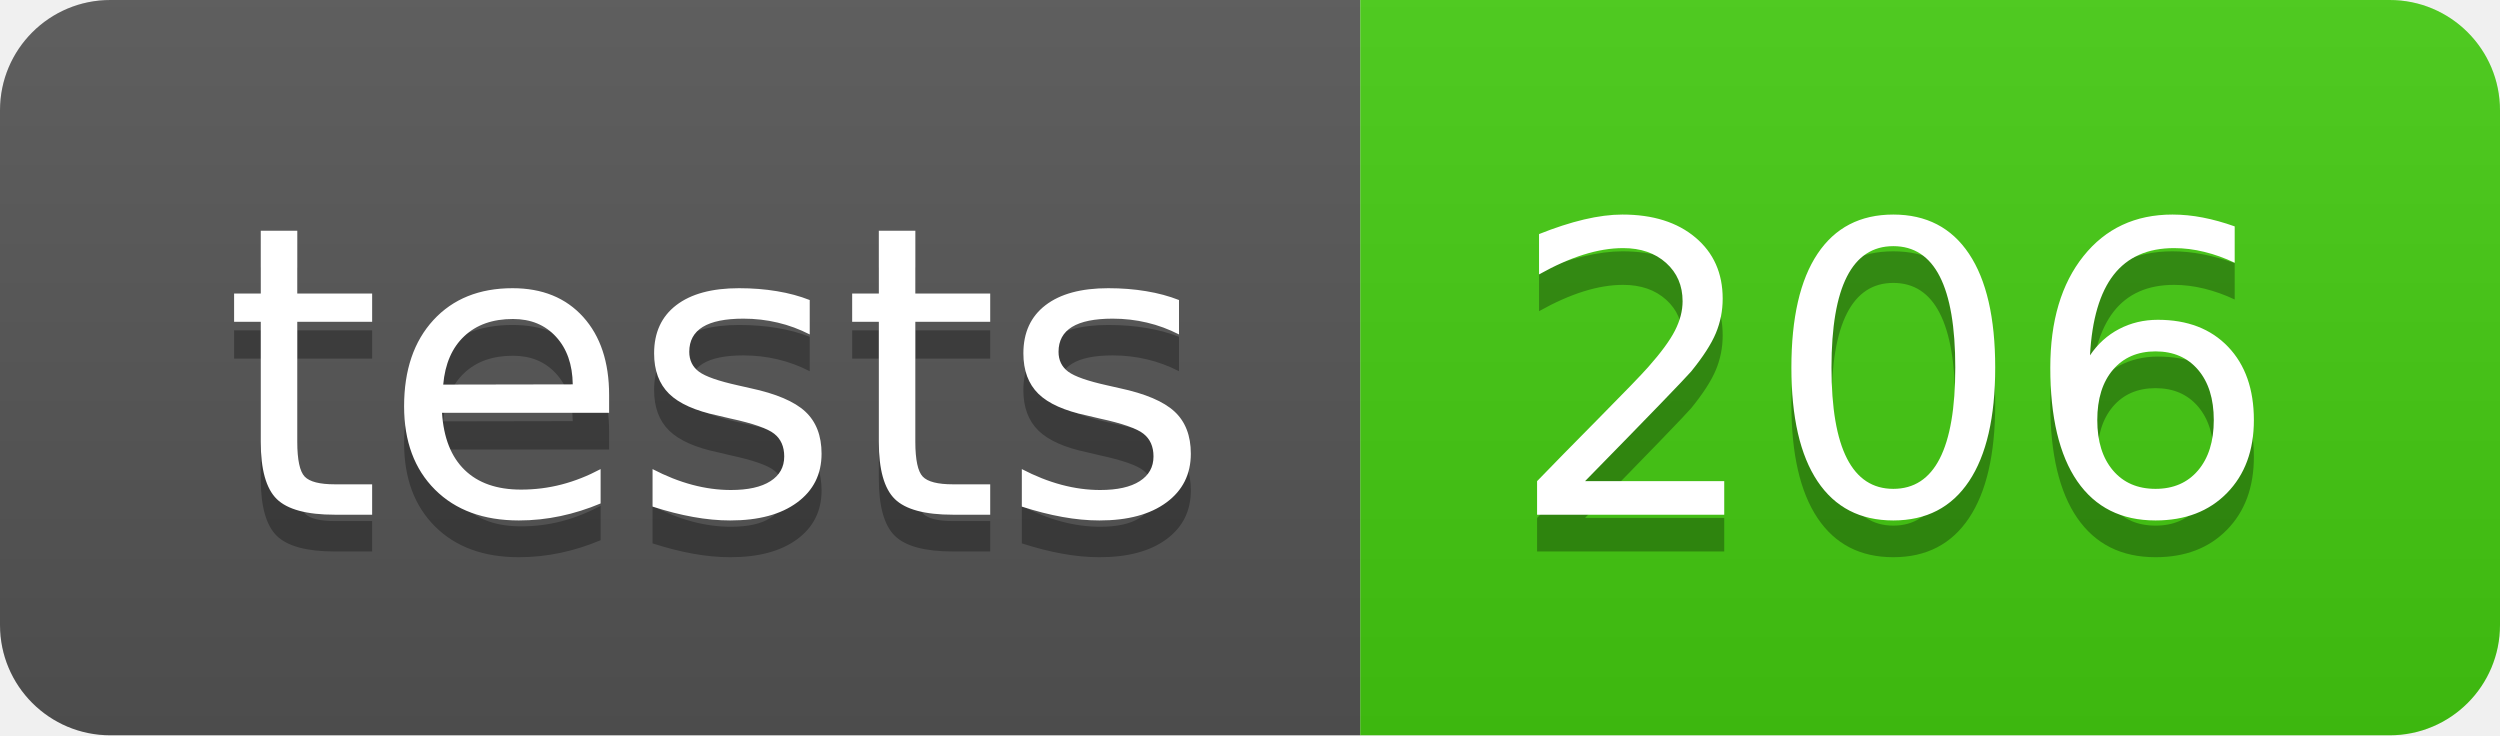
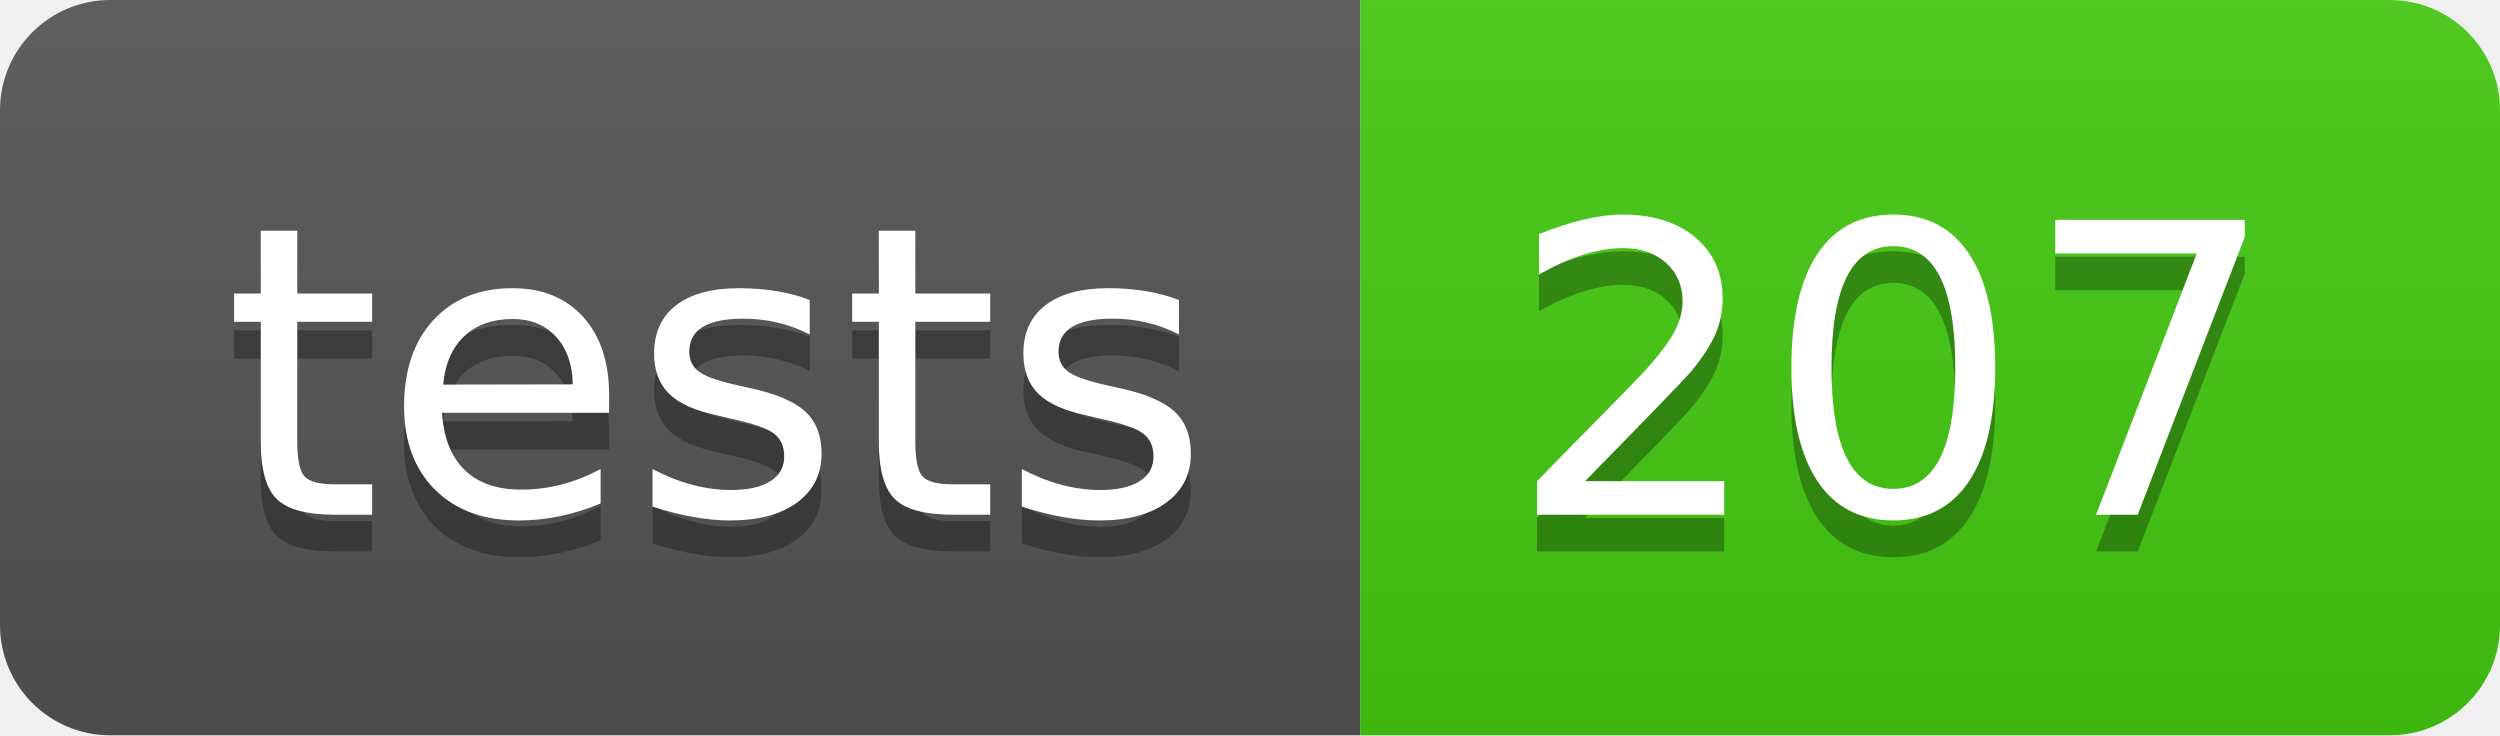
- <svg xmlns="http://www.w3.org/2000/svg" width="68" height="20" role="img" aria-label="tests: 206">
+ <svg xmlns="http://www.w3.org/2000/svg" width="68" height="20" role="img" aria-label="tests: 207">
  <linearGradient id="s" x2="0" y2="100%">
    <stop offset="0" stop-color="#bbb" stop-opacity=".1" />
    <stop offset="1" stop-opacity=".1" />
  </linearGradient>
  <clipPath id="r">
    <rect width="68" height="20" rx="3" fill="#fff" />
  </clipPath>
  <g clip-path="url(#r)">
    <rect width="37" height="20" fill="#555" />
    <rect x="37" width="31" height="20" fill="#4c1" />
    <rect width="68" height="20" fill="url(#s)" />
  </g>
  <g fill="#fff" text-anchor="middle" font-family="Verdana,Geneva,DejaVu Sans,sans-serif" text-rendering="geometricPrecision" font-size="110">
    <text aria-hidden="true" x="195" y="150" fill="#010101" fill-opacity=".3" transform="scale(.1)" textLength="270">tests</text>
    <text x="195" y="140" transform="scale(.1)" fill="#fff" textLength="270">tests</text>
-     <text aria-hidden="true" x="515" y="150" fill="#010101" fill-opacity=".3" transform="scale(.1)" textLength="210">206</text>
-     <text x="515" y="140" transform="scale(.1)" fill="#fff" textLength="210">206</text>
+     <text aria-hidden="true" x="515" y="150" fill="#010101" fill-opacity=".3" transform="scale(.1)" textLength="210">207</text>
+     <text x="515" y="140" transform="scale(.1)" fill="#fff" textLength="210">207</text>
  </g>
</svg>
